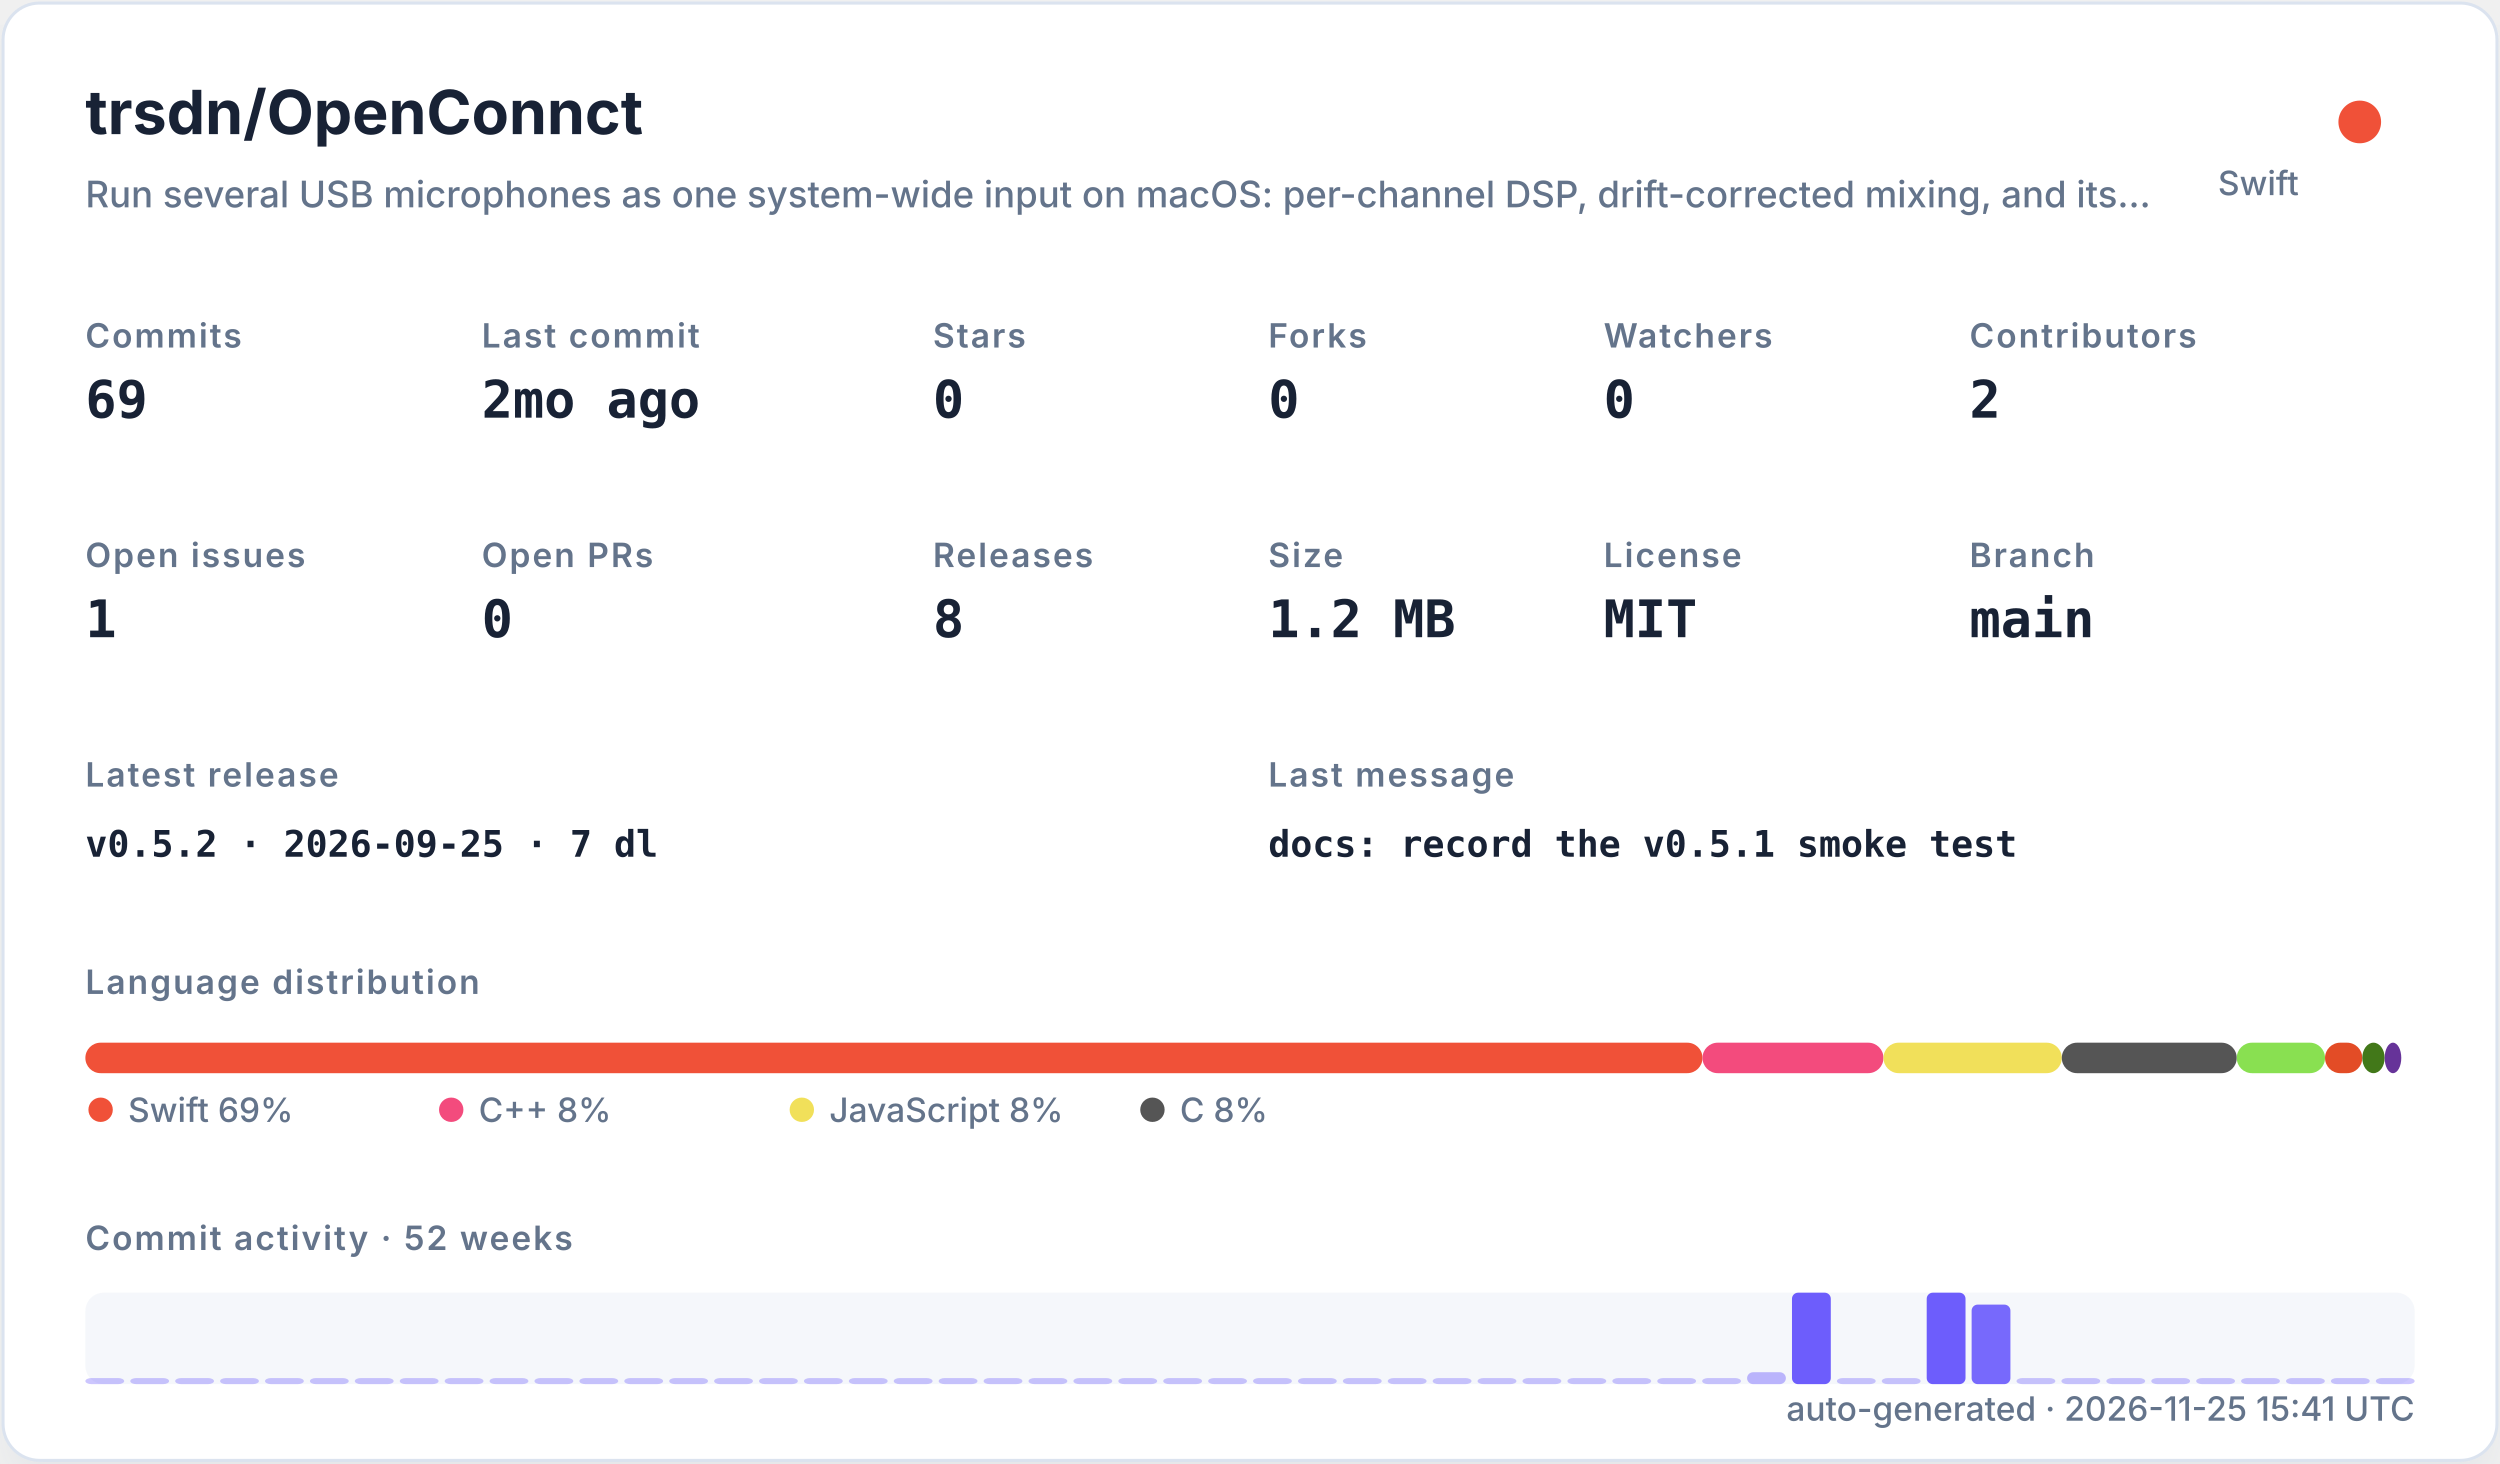
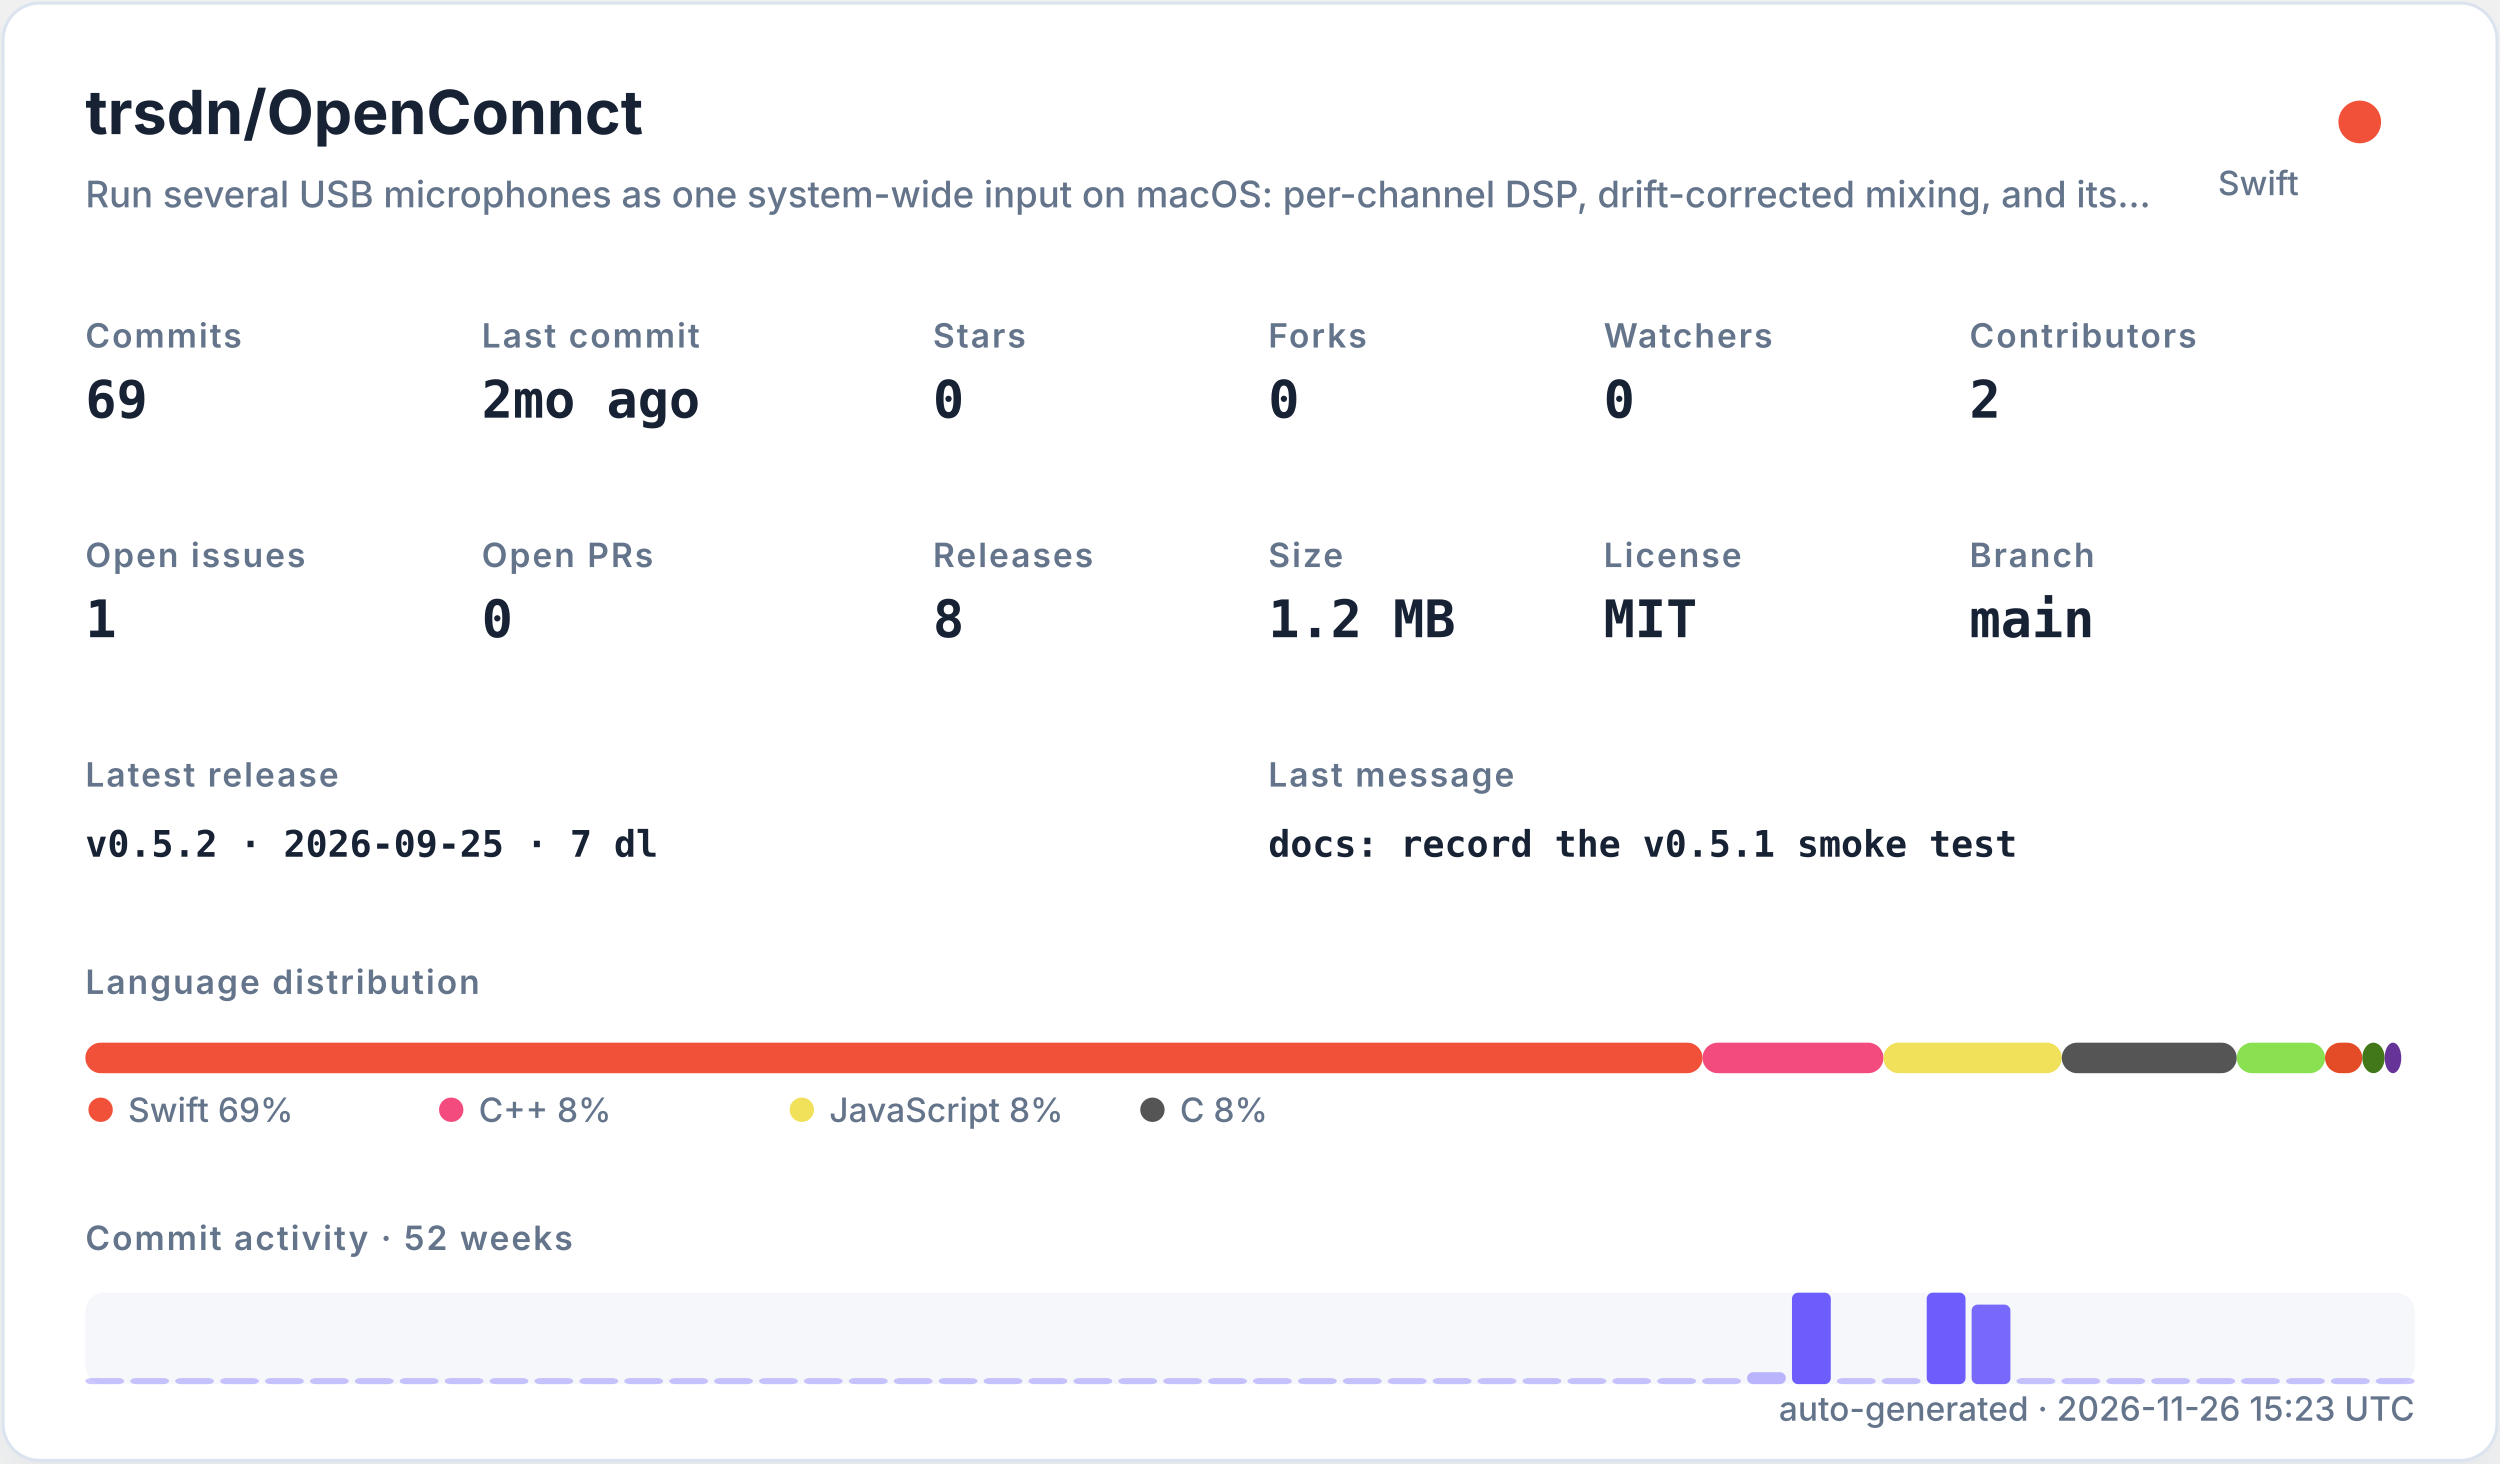
<svg xmlns="http://www.w3.org/2000/svg" width="820" height="480" viewBox="0 0 820 480" role="img">
  <defs>
    <filter id="shadow" x="-10%" y="-10%" width="120%" height="120%">
      <feDropShadow dx="0" dy="8" stdDeviation="10" flood-color="#94a3b8" flood-opacity="0.16" />
    </filter>
    <style>
    .title { font: 700 20px -apple-system,BlinkMacSystemFont,"Segoe UI",sans-serif; fill: #182235; }
    .subtitle { font: 500 12px -apple-system,BlinkMacSystemFont,"Segoe UI",sans-serif; fill: #64748b; }
    .label { font: 600 11px -apple-system,BlinkMacSystemFont,"Segoe UI",sans-serif; fill: #64748b; text-transform: uppercase; letter-spacing: .06em; }
    .value { font: 700 17px ui-monospace,SFMono-Regular,Menlo,monospace; fill: #182235; }
    .small { font: 500 11px -apple-system,BlinkMacSystemFont,"Segoe UI",sans-serif; fill: #64748b; }
    .tiny { font: 500 10px -apple-system,BlinkMacSystemFont,"Segoe UI",sans-serif; fill: #64748b; }
    .mono { font: 650 12px ui-monospace,SFMono-Regular,Menlo,monospace; fill: #182235; }
  </style>
  </defs>
  <rect x="1" y="1" width="818" height="478" rx="12" fill="#ffffff" stroke="#dbe3ef" filter="url(#shadow)" />
  <text x="28" y="44" class="title">trsdn/OpenConnct</text>
  <text x="28" y="68" class="subtitle">Run several USB microphones as one system-wide input on macOS: per-channel DSP, drift-corrected mixing, and its…</text>
  <circle cx="774" cy="40" r="7" fill="#F05138" />
  <text x="754" y="64" text-anchor="end" class="small">Swift</text>
  <text x="28" y="114" class="label">Commits</text>
  <text x="28" y="137" class="value">69</text>
  <text x="158" y="114" class="label">Last commit</text>
  <text x="158" y="137" class="value">2mo ago</text>
  <text x="306" y="114" class="label">Stars</text>
  <text x="306" y="137" class="value">0</text>
  <text x="416" y="114" class="label">Forks</text>
  <text x="416" y="137" class="value">0</text>
  <text x="526" y="114" class="label">Watchers</text>
  <text x="526" y="137" class="value">0</text>
  <text x="646" y="114" class="label">Contributors</text>
  <text x="646" y="137" class="value">2</text>
  <text x="28" y="186" class="label">Open issues</text>
  <text x="28" y="209" class="value">1</text>
  <text x="158" y="186" class="label">Open PRs</text>
  <text x="158" y="209" class="value">0</text>
  <text x="306" y="186" class="label">Releases</text>
  <text x="306" y="209" class="value">8</text>
  <text x="416" y="186" class="label">Size</text>
  <text x="416" y="209" class="value">1.2 MB</text>
  <text x="526" y="186" class="label">License</text>
  <text x="526" y="209" class="value">MIT</text>
  <text x="646" y="186" class="label">Branch</text>
  <text x="646" y="209" class="value">main</text>
  <text x="28" y="258" class="label">Latest release</text>
  <text x="28" y="281" class="mono">v0.5.2 · 2026-09-25 · 7 dl</text>
  <text x="416" y="258" class="label">Last message</text>
  <text x="416" y="281" class="mono">docs: record the v0.5.1 smoke test</text>
  <text x="28" y="326" class="label">Language distribution</text>
  <rect x="28.00" y="342" width="530.42" height="10" rx="5" fill="#F05138" />
  <rect x="558.42" y="342" width="59.36" height="10" rx="5" fill="#f34b7d" />
  <rect x="617.78" y="342" width="58.49" height="10" rx="5" fill="#f1e05a" />
  <rect x="676.27" y="342" width="57.38" height="10" rx="5" fill="#555555" />
  <rect x="733.66" y="342" width="28.95" height="10" rx="5" fill="#89e051" />
  <rect x="762.61" y="342" width="12.22" height="10" rx="5" fill="#e34c26" />
  <rect x="774.83" y="342" width="7.34" height="10" rx="5" fill="#427819" />
  <rect x="782.17" y="342" width="5.45" height="10" rx="5" fill="#663399" />
  <circle cx="33" cy="364" r="4" fill="#F05138" />
  <text x="42" y="368" class="small">Swift 69%</text>
  <circle cx="148" cy="364" r="4" fill="#f34b7d" />
  <text x="157" y="368" class="small">C++ 8%</text>
  <circle cx="263" cy="364" r="4" fill="#f1e05a" />
  <text x="272" y="368" class="small">JavaScript 8%</text>
  <circle cx="378" cy="364" r="4" fill="#555555" />
  <text x="387" y="368" class="small">C 8%</text>
  <text x="28" y="410" class="label">Commit activity · 52 weeks</text>
  <rect x="28" y="424" width="764" height="30" rx="6" fill="#e8edf5" opacity=".42" />
  <rect x="28.00" y="452.00" width="12.73" height="2.00" rx="2" fill="#6d5dfc" opacity="0.35" />
  <rect x="42.73" y="452.00" width="12.73" height="2.00" rx="2" fill="#6d5dfc" opacity="0.35" />
  <rect x="57.46" y="452.00" width="12.73" height="2.00" rx="2" fill="#6d5dfc" opacity="0.35" />
  <rect x="72.19" y="452.00" width="12.73" height="2.00" rx="2" fill="#6d5dfc" opacity="0.35" />
  <rect x="86.92" y="452.00" width="12.73" height="2.00" rx="2" fill="#6d5dfc" opacity="0.35" />
  <rect x="101.65" y="452.00" width="12.73" height="2.00" rx="2" fill="#6d5dfc" opacity="0.35" />
  <rect x="116.38" y="452.00" width="12.73" height="2.00" rx="2" fill="#6d5dfc" opacity="0.35" />
  <rect x="131.12" y="452.00" width="12.73" height="2.00" rx="2" fill="#6d5dfc" opacity="0.35" />
  <rect x="145.85" y="452.00" width="12.73" height="2.00" rx="2" fill="#6d5dfc" opacity="0.35" />
  <rect x="160.58" y="452.00" width="12.73" height="2.00" rx="2" fill="#6d5dfc" opacity="0.35" />
  <rect x="175.31" y="452.00" width="12.73" height="2.00" rx="2" fill="#6d5dfc" opacity="0.35" />
  <rect x="190.04" y="452.00" width="12.73" height="2.00" rx="2" fill="#6d5dfc" opacity="0.35" />
  <rect x="204.77" y="452.00" width="12.73" height="2.00" rx="2" fill="#6d5dfc" opacity="0.35" />
  <rect x="219.50" y="452.00" width="12.73" height="2.00" rx="2" fill="#6d5dfc" opacity="0.35" />
  <rect x="234.23" y="452.00" width="12.73" height="2.00" rx="2" fill="#6d5dfc" opacity="0.35" />
  <rect x="248.96" y="452.00" width="12.73" height="2.00" rx="2" fill="#6d5dfc" opacity="0.35" />
  <rect x="263.69" y="452.00" width="12.73" height="2.00" rx="2" fill="#6d5dfc" opacity="0.35" />
  <rect x="278.42" y="452.00" width="12.73" height="2.00" rx="2" fill="#6d5dfc" opacity="0.35" />
  <rect x="293.15" y="452.00" width="12.73" height="2.00" rx="2" fill="#6d5dfc" opacity="0.35" />
  <rect x="307.88" y="452.00" width="12.73" height="2.00" rx="2" fill="#6d5dfc" opacity="0.35" />
  <rect x="322.62" y="452.00" width="12.73" height="2.00" rx="2" fill="#6d5dfc" opacity="0.35" />
  <rect x="337.35" y="452.00" width="12.73" height="2.00" rx="2" fill="#6d5dfc" opacity="0.35" />
  <rect x="352.08" y="452.00" width="12.73" height="2.00" rx="2" fill="#6d5dfc" opacity="0.35" />
  <rect x="366.81" y="452.00" width="12.73" height="2.00" rx="2" fill="#6d5dfc" opacity="0.35" />
  <rect x="381.54" y="452.00" width="12.73" height="2.00" rx="2" fill="#6d5dfc" opacity="0.35" />
  <rect x="396.27" y="452.00" width="12.73" height="2.00" rx="2" fill="#6d5dfc" opacity="0.35" />
  <rect x="411.00" y="452.00" width="12.73" height="2.00" rx="2" fill="#6d5dfc" opacity="0.35" />
  <rect x="425.73" y="452.00" width="12.73" height="2.00" rx="2" fill="#6d5dfc" opacity="0.35" />
  <rect x="440.46" y="452.00" width="12.73" height="2.00" rx="2" fill="#6d5dfc" opacity="0.35" />
  <rect x="455.19" y="452.00" width="12.73" height="2.00" rx="2" fill="#6d5dfc" opacity="0.35" />
  <rect x="469.92" y="452.00" width="12.73" height="2.00" rx="2" fill="#6d5dfc" opacity="0.35" />
  <rect x="484.65" y="452.00" width="12.73" height="2.00" rx="2" fill="#6d5dfc" opacity="0.35" />
  <rect x="499.38" y="452.00" width="12.73" height="2.00" rx="2" fill="#6d5dfc" opacity="0.35" />
  <rect x="514.12" y="452.00" width="12.73" height="2.00" rx="2" fill="#6d5dfc" opacity="0.35" />
  <rect x="528.85" y="452.00" width="12.73" height="2.00" rx="2" fill="#6d5dfc" opacity="0.35" />
  <rect x="543.58" y="452.00" width="12.73" height="2.00" rx="2" fill="#6d5dfc" opacity="0.35" />
  <rect x="558.31" y="452.00" width="12.73" height="2.00" rx="2" fill="#6d5dfc" opacity="0.35" />
  <rect x="573.04" y="450.09" width="12.73" height="3.91" rx="2" fill="#6d5dfc" opacity="0.43" />
  <rect x="587.77" y="424.00" width="12.73" height="30.00" rx="2" fill="#6d5dfc" opacity="1.00" />
  <rect x="602.50" y="452.00" width="12.73" height="2.00" rx="2" fill="#6d5dfc" opacity="0.35" />
  <rect x="617.23" y="452.00" width="12.73" height="2.00" rx="2" fill="#6d5dfc" opacity="0.35" />
  <rect x="631.96" y="424.00" width="12.73" height="30.00" rx="2" fill="#6d5dfc" opacity="1.00" />
  <rect x="646.69" y="427.91" width="12.73" height="26.09" rx="2" fill="#6d5dfc" opacity="0.92" />
  <rect x="661.42" y="452.00" width="12.73" height="2.00" rx="2" fill="#6d5dfc" opacity="0.35" />
  <rect x="676.15" y="452.00" width="12.73" height="2.00" rx="2" fill="#6d5dfc" opacity="0.35" />
  <rect x="690.88" y="452.00" width="12.73" height="2.00" rx="2" fill="#6d5dfc" opacity="0.35" />
  <rect x="705.62" y="452.00" width="12.73" height="2.00" rx="2" fill="#6d5dfc" opacity="0.35" />
  <rect x="720.35" y="452.00" width="12.73" height="2.00" rx="2" fill="#6d5dfc" opacity="0.35" />
  <rect x="735.08" y="452.00" width="12.73" height="2.00" rx="2" fill="#6d5dfc" opacity="0.35" />
  <rect x="749.81" y="452.00" width="12.73" height="2.00" rx="2" fill="#6d5dfc" opacity="0.35" />
  <rect x="764.54" y="452.00" width="12.73" height="2.00" rx="2" fill="#6d5dfc" opacity="0.35" />
  <rect x="779.27" y="452.00" width="12.73" height="2.00" rx="2" fill="#6d5dfc" opacity="0.35" />
-   <text x="792" y="466" text-anchor="end" class="small">auto-generated · 2026-11-25 15:41 UTC</text>
+   <text x="792" y="466" text-anchor="end" class="small">auto-generated · 2026-11-26 15:23 UTC</text>
</svg>
